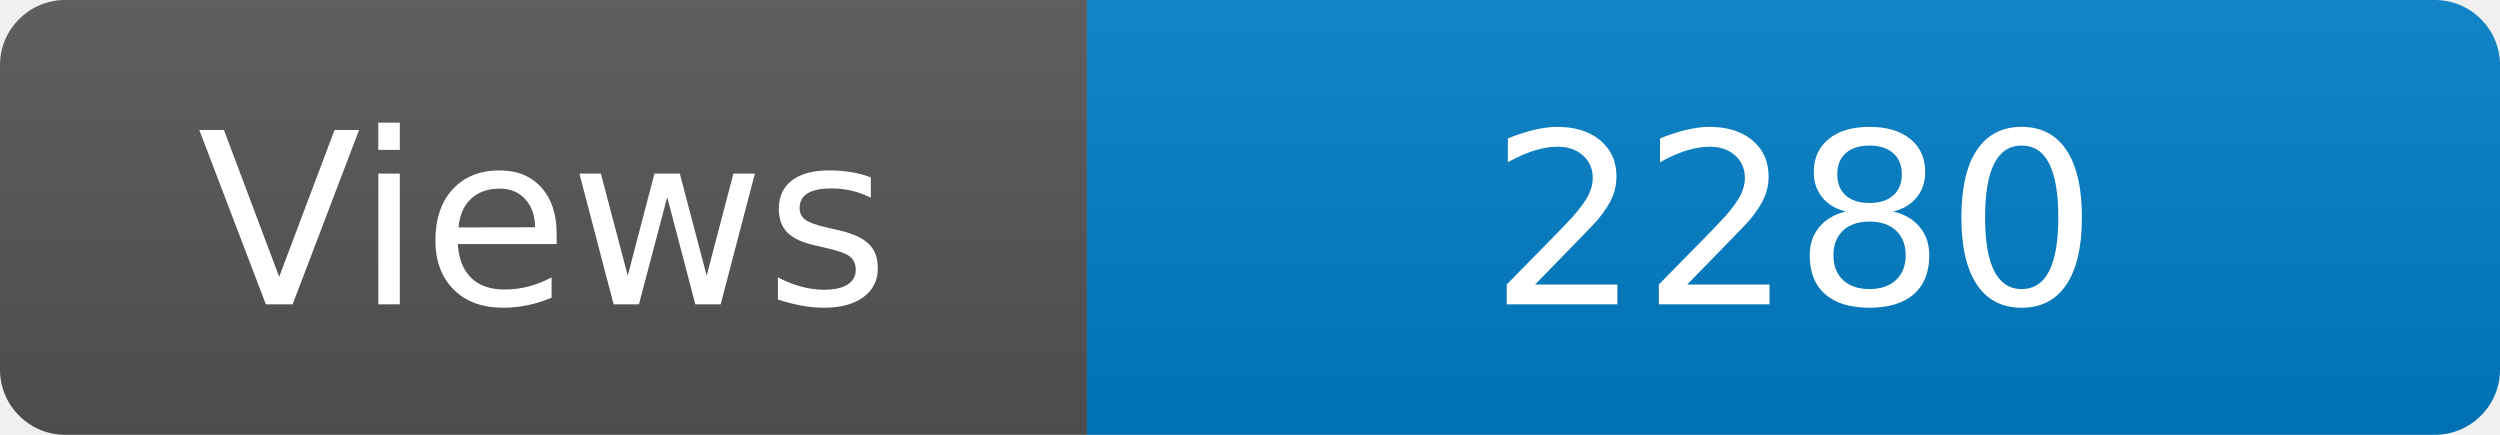
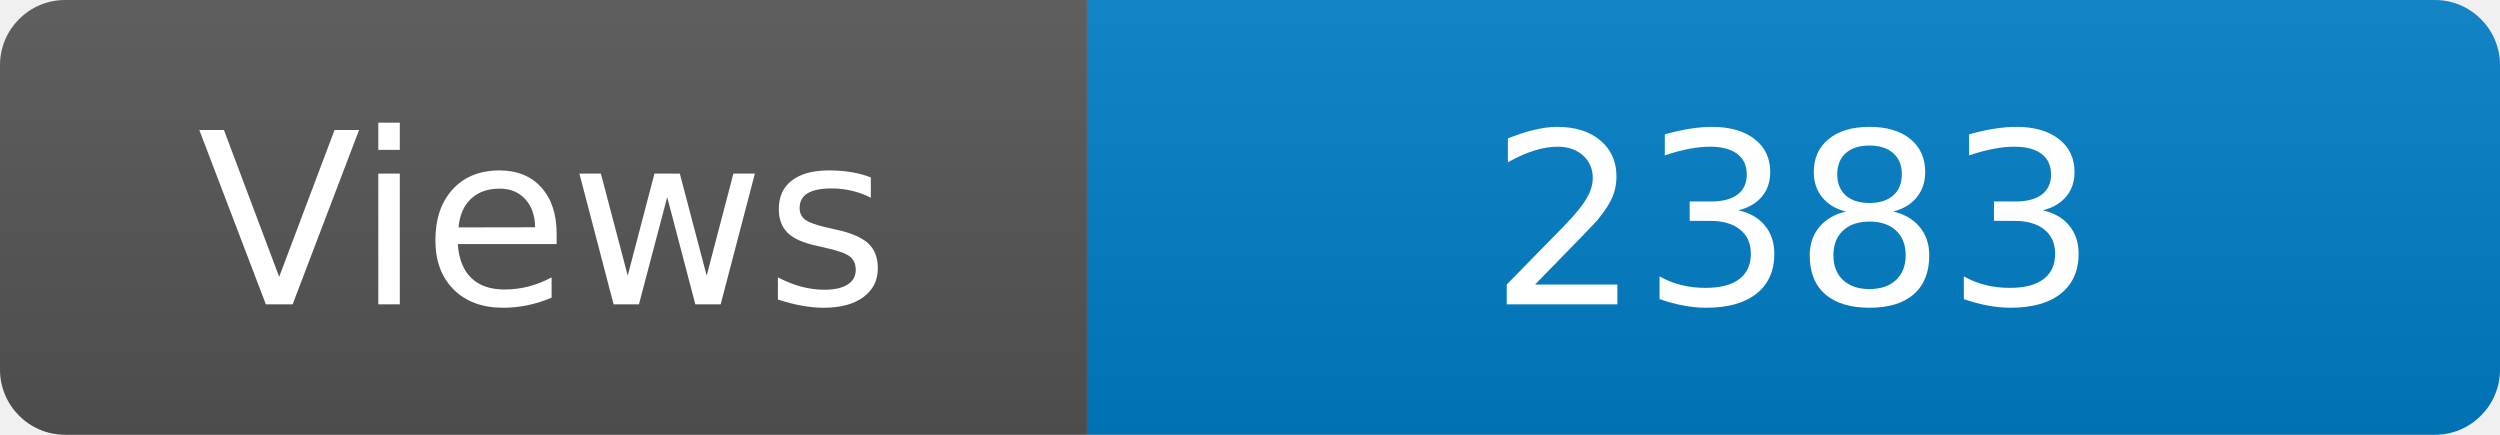
<svg xmlns="http://www.w3.org/2000/svg" width="115" height="20" role="img" aria-label="Maintained?: yes">
  <linearGradient id="s" x2="0" y2="100%">
    <stop offset="0" stop-color="#bbb" stop-opacity=".1" />
    <stop offset="1" stop-opacity=".1" />
  </linearGradient>
  <clipPath id="r">
    <rect width="115" height="20" rx="3" fill="#fff" />
  </clipPath>
  <g clip-path="url(#r)">
    <rect width="50" height="20" fill="#555" />
    <rect x="50" width="160" height="20" fill="#007ec6" />
    <rect width="115" height="20" fill="url(#s)" />
  </g>
  <g fill="#fff" text-anchor="middle" font-family="Verdana,Geneva,DejaVu Sans,sans-serif" font-size="110">
    <text x="250" y="140" transform="scale(.1)" fill="#fff">Views</text>
-     <text x="825" y="140" transform="scale(.1)" fill="#fff">2280</text>
+     <text x="825" y="140" transform="scale(.1)" fill="#fff">2383</text>
  </g>
</svg>
